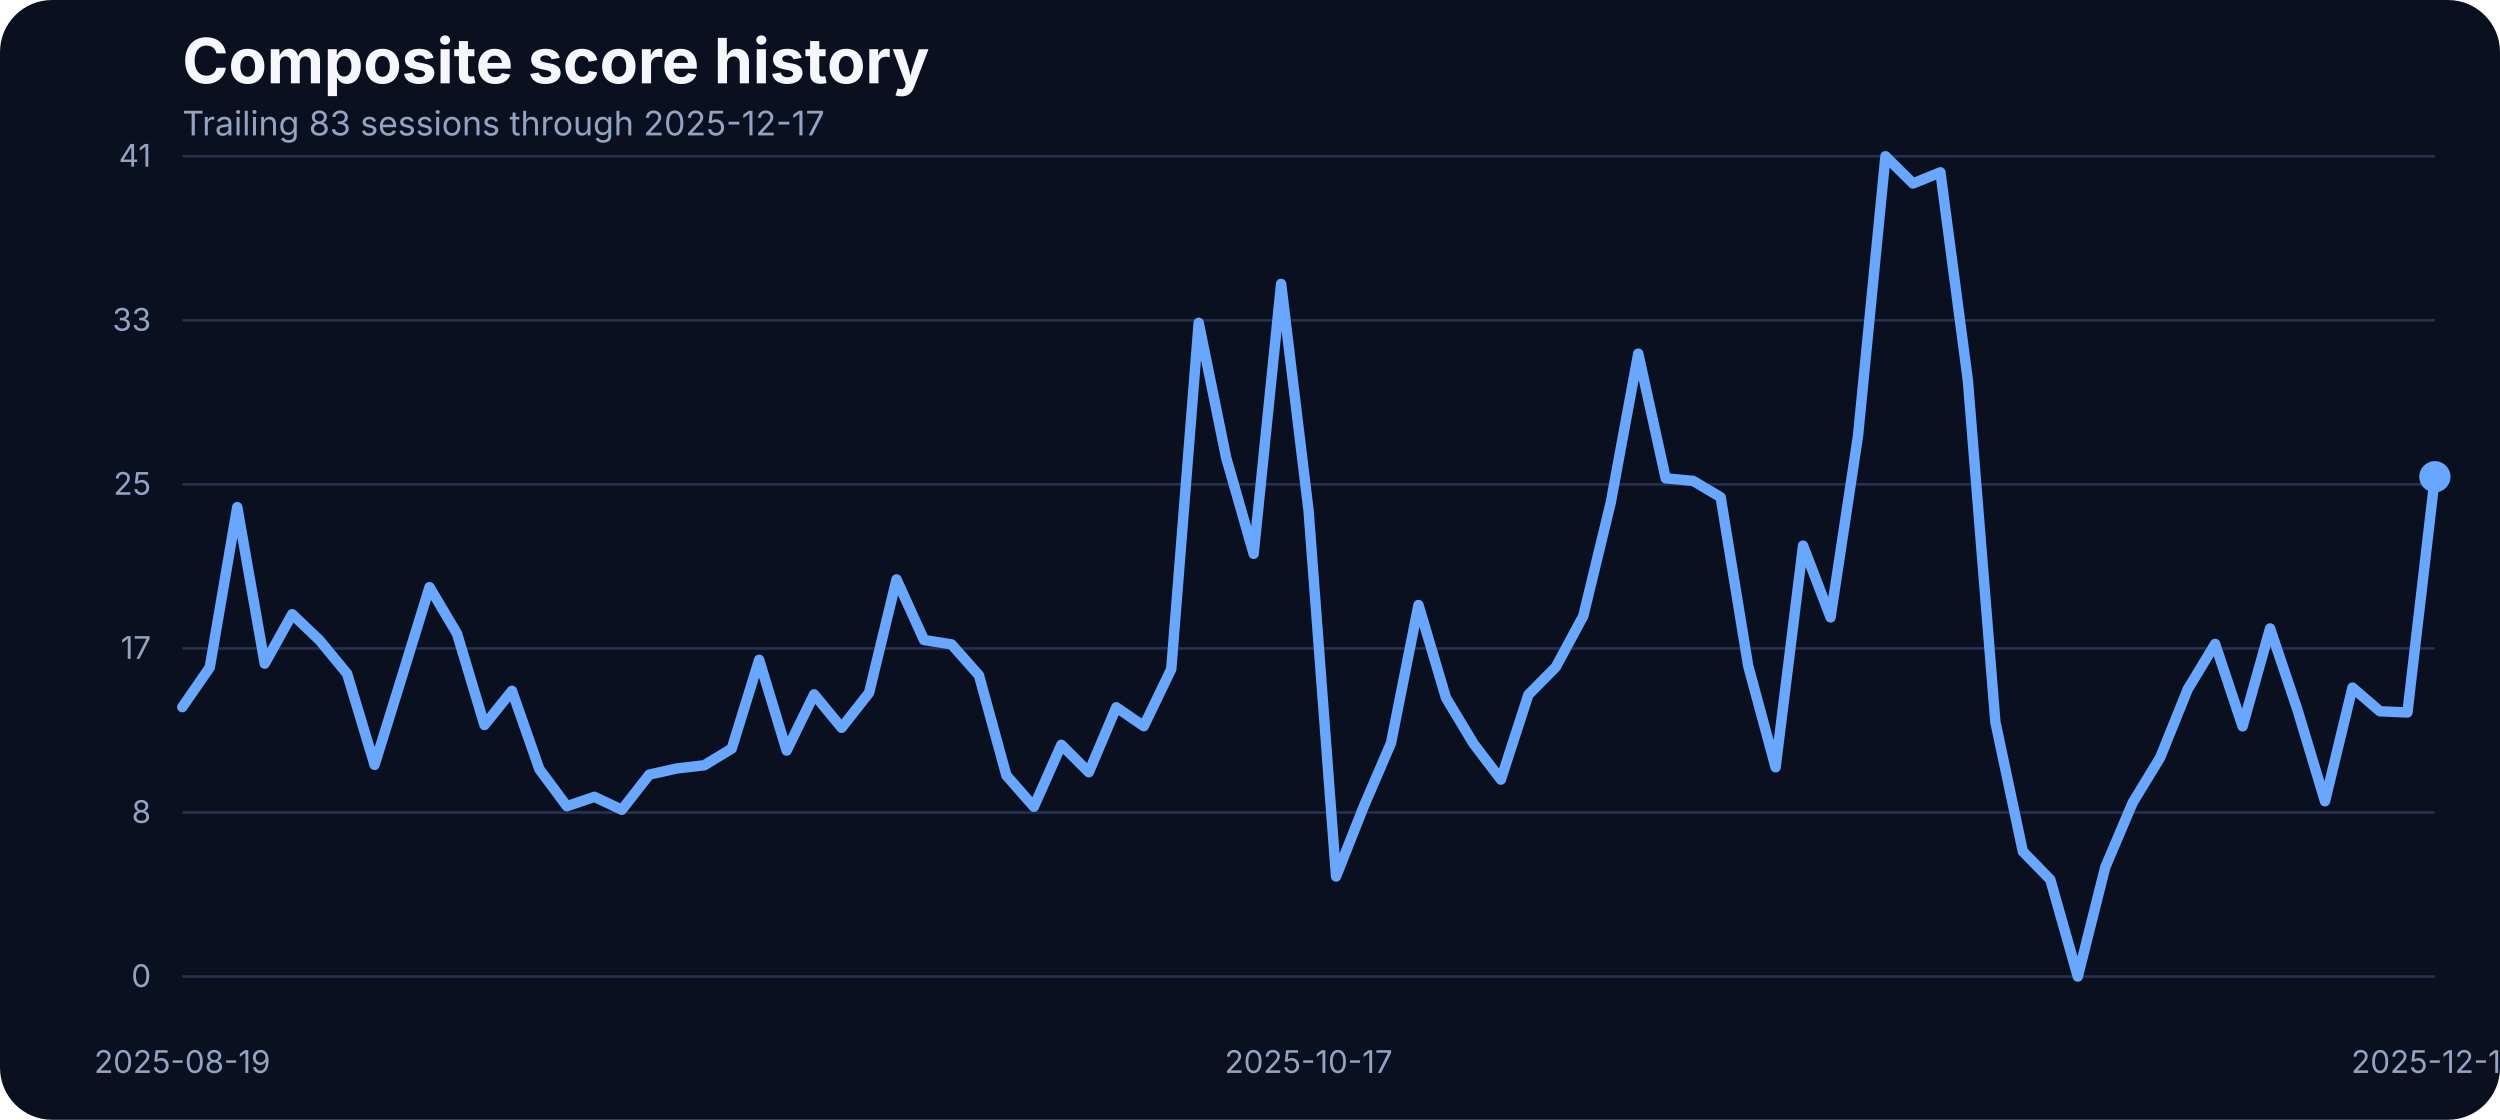
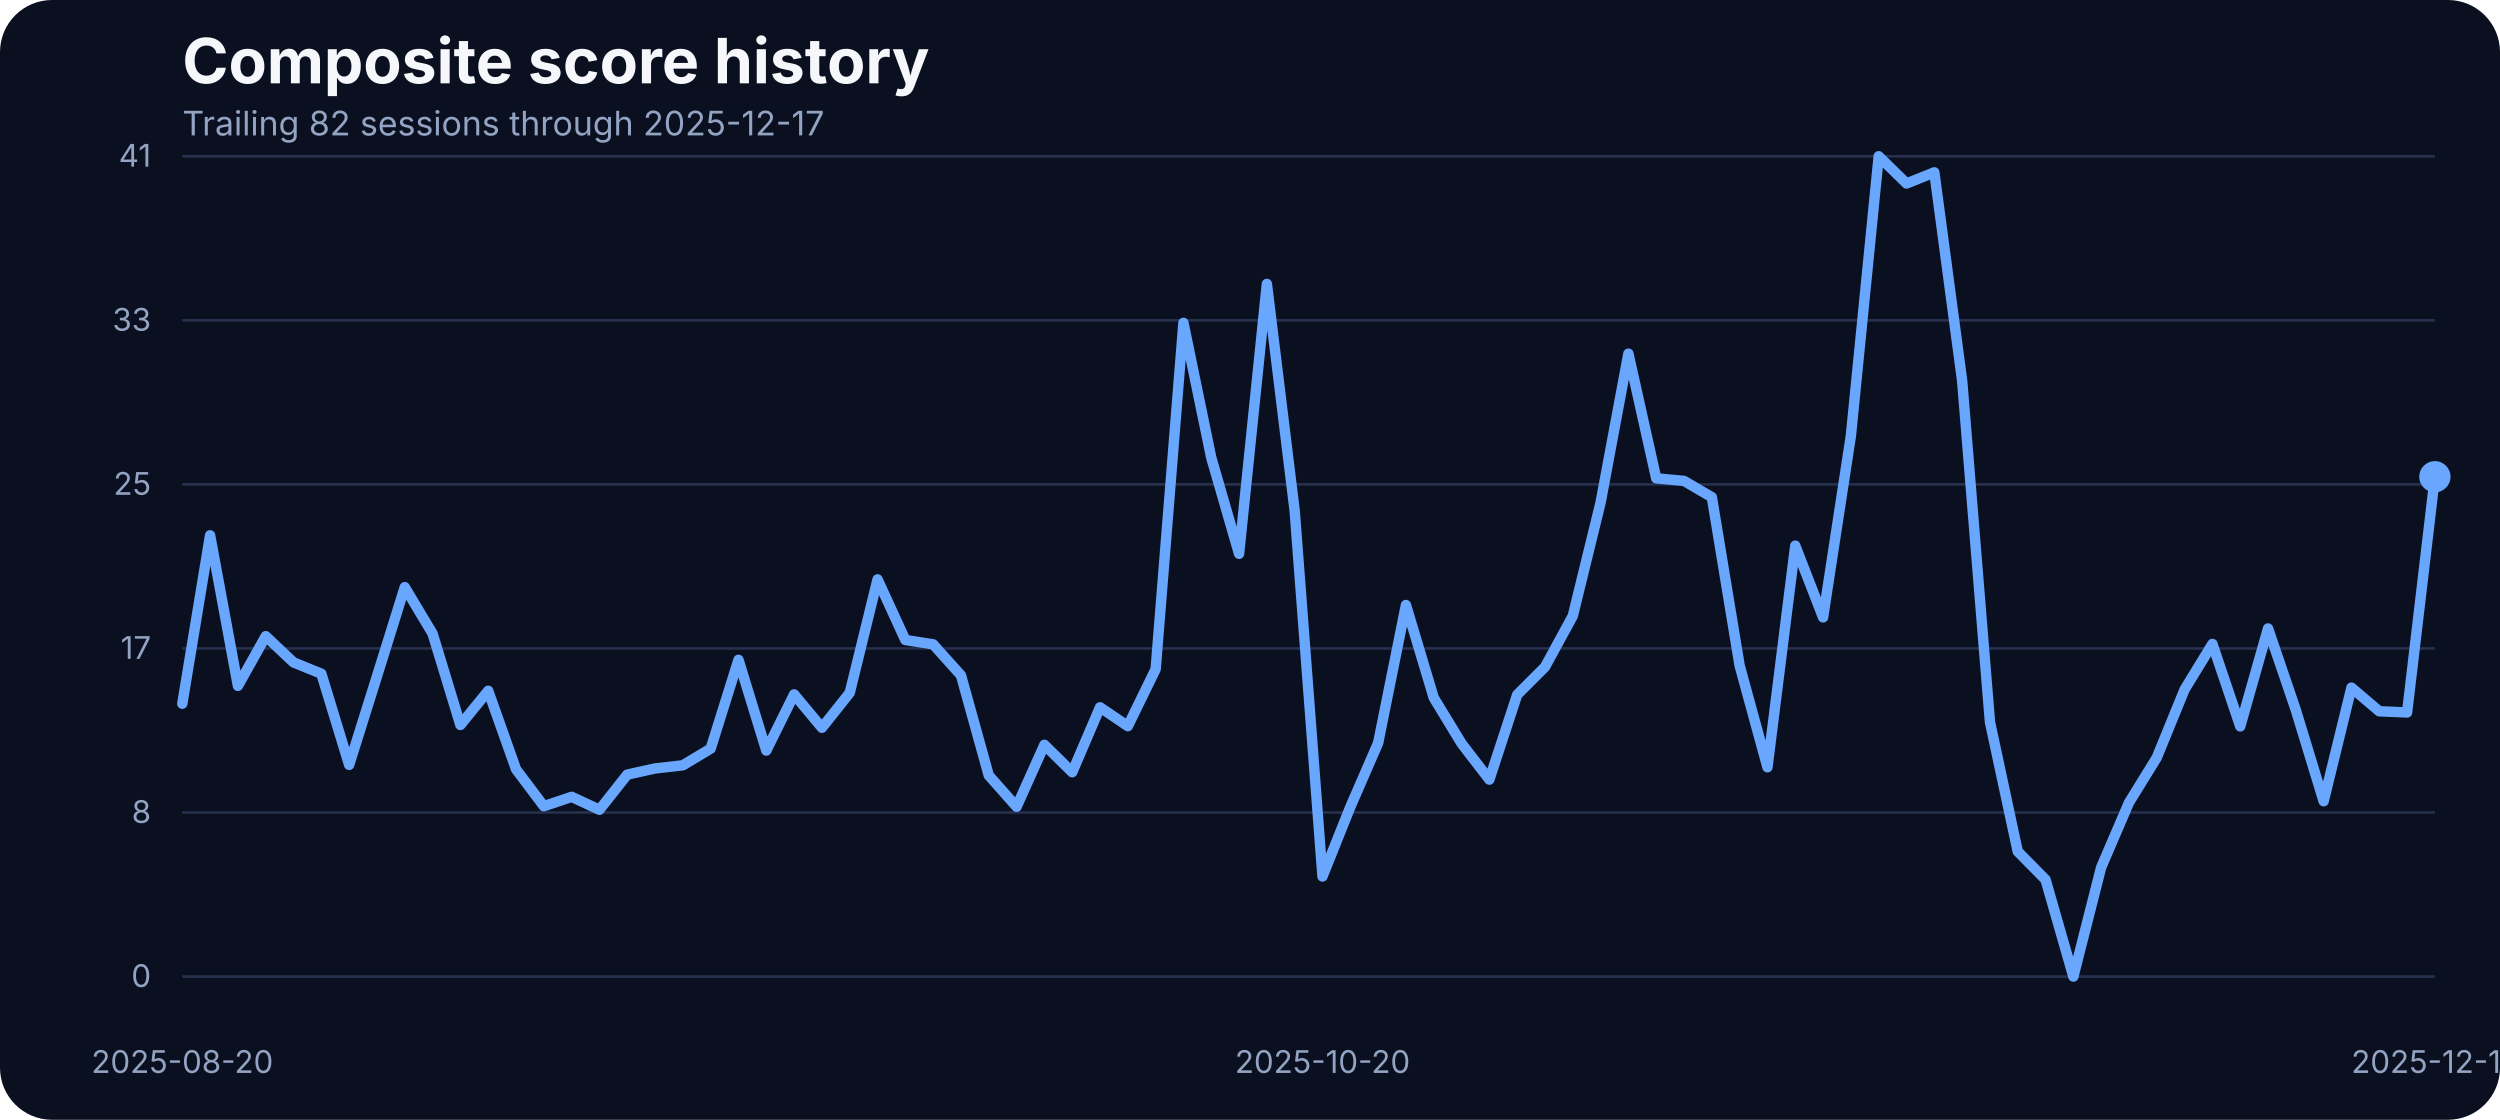
<svg xmlns="http://www.w3.org/2000/svg" width="960" height="430" viewBox="0 0 960 430" role="img" aria-label="Composite score history">
  <rect width="100%" height="100%" fill="#0b1020" rx="20" />
  <text x="70" y="32" fill="#f5f7fb" font-family="Inter, Arial, sans-serif" font-size="24" font-weight="700">Composite score history</text>
-   <text x="70" y="52" fill="#93a4c3" font-family="Inter, Arial, sans-serif" font-size="13">Trailing 83 sessions through 2025-12-17</text>
+   <text x="70" y="52" fill="#93a4c3" font-family="Inter, Arial, sans-serif" font-size="13">Trailing 82 sessions through 2025-12-17</text>
  <line x1="70" x2="935" y1="375.00" y2="375.00" stroke="#27314e" stroke-width="1" />
  <text x="58" y="379.00" text-anchor="end" fill="#93a4c3" font-family="Inter, Arial, sans-serif" font-size="12">0</text>
  <line x1="70" x2="935" y1="312.00" y2="312.00" stroke="#27314e" stroke-width="1" />
  <text x="58" y="316.00" text-anchor="end" fill="#93a4c3" font-family="Inter, Arial, sans-serif" font-size="12">8</text>
  <line x1="70" x2="935" y1="249.00" y2="249.00" stroke="#27314e" stroke-width="1" />
  <text x="58" y="253.00" text-anchor="end" fill="#93a4c3" font-family="Inter, Arial, sans-serif" font-size="12">17</text>
  <line x1="70" x2="935" y1="186.00" y2="186.00" stroke="#27314e" stroke-width="1" />
  <text x="58" y="190.00" text-anchor="end" fill="#93a4c3" font-family="Inter, Arial, sans-serif" font-size="12">25</text>
  <line x1="70" x2="935" y1="123.00" y2="123.00" stroke="#27314e" stroke-width="1" />
  <text x="58" y="127.00" text-anchor="end" fill="#93a4c3" font-family="Inter, Arial, sans-serif" font-size="12">33</text>
  <line x1="70" x2="935" y1="60.00" y2="60.00" stroke="#27314e" stroke-width="1" />
  <text x="58" y="64.00" text-anchor="end" fill="#93a4c3" font-family="Inter, Arial, sans-serif" font-size="12">41</text>
-   <text x="70.00" y="412" text-anchor="middle" fill="#93a4c3" font-family="Inter, Arial, sans-serif" font-size="12">2025-08-19</text>
-   <text x="502.50" y="412" text-anchor="middle" fill="#93a4c3" font-family="Inter, Arial, sans-serif" font-size="12">2025-10-17</text>
+   <text x="70.00" y="412" text-anchor="middle" fill="#93a4c3" font-family="Inter, Arial, sans-serif" font-size="12">2025-08-20</text>
+   <text x="507.84" y="412" text-anchor="middle" fill="#93a4c3" font-family="Inter, Arial, sans-serif" font-size="12">2025-10-20</text>
  <text x="935.00" y="412" text-anchor="middle" fill="#93a4c3" font-family="Inter, Arial, sans-serif" font-size="12">2025-12-17</text>
-   <path d="M 70.00 271.53 L 80.55 256.27 L 91.10 194.74 L 101.65 254.83 L 112.20 235.84 L 122.74 245.90 L 133.29 258.71 L 143.84 293.71 L 154.39 259.71 L 164.94 225.47 L 175.49 243.31 L 186.04 278.39 L 196.59 265.27 L 207.13 295.39 L 217.68 309.58 L 228.23 305.99 L 238.78 310.95 L 249.33 297.45 L 259.88 295.09 L 270.43 293.87 L 280.98 287.46 L 291.52 253.38 L 302.07 288.22 L 312.62 266.64 L 323.17 279.46 L 333.72 266.03 L 344.27 222.49 L 354.82 245.75 L 365.37 247.43 L 375.91 259.32 L 386.46 297.76 L 397.01 309.80 L 407.56 286.01 L 418.11 296.54 L 428.66 271.60 L 439.21 278.85 L 449.76 256.96 L 460.30 123.98 L 470.85 175.75 L 481.40 212.66 L 491.95 109.03 L 502.50 196.19 L 513.05 336.57 L 523.60 309.88 L 534.15 285.33 L 544.70 232.33 L 555.24 267.94 L 565.79 285.48 L 576.34 299.36 L 586.89 266.80 L 597.44 256.12 L 607.99 236.53 L 618.54 192.98 L 629.09 135.80 L 639.63 183.68 L 650.18 184.67 L 660.73 190.93 L 671.28 255.59 L 681.83 294.63 L 692.38 209.53 L 702.93 237.06 L 713.48 167.36 L 724.02 60.00 L 734.57 70.45 L 745.12 66.18 L 755.67 146.17 L 766.22 277.24 L 776.77 326.96 L 787.32 337.79 L 797.87 375.00 L 808.41 333.06 L 818.96 308.20 L 829.51 290.89 L 840.06 264.74 L 850.61 247.28 L 861.16 278.92 L 871.71 241.33 L 882.26 272.67 L 892.80 307.67 L 903.35 264.05 L 913.90 273.13 L 924.45 273.58 L 935.00 183.07" fill="none" stroke="#69a7ff" stroke-width="4" stroke-linecap="round" stroke-linejoin="round" />
+   <path d="M 70.00 270.23 L 80.68 205.57 L 91.36 263.37 L 102.04 244.30 L 112.72 254.37 L 123.40 258.71 L 134.07 293.71 L 144.75 259.71 L 155.43 225.47 L 166.11 243.31 L 176.79 278.39 L 187.47 265.27 L 198.15 295.39 L 208.83 309.58 L 219.51 305.99 L 230.19 310.95 L 240.86 297.45 L 251.54 295.09 L 262.22 293.87 L 272.90 287.46 L 283.58 253.38 L 294.26 288.22 L 304.94 266.64 L 315.62 279.46 L 326.30 266.03 L 336.98 222.49 L 347.65 245.75 L 358.33 247.43 L 369.01 259.32 L 379.69 297.76 L 390.37 309.80 L 401.05 286.01 L 411.73 296.54 L 422.41 271.60 L 433.09 278.85 L 443.77 256.96 L 454.44 123.98 L 465.12 175.75 L 475.80 212.66 L 486.48 109.03 L 497.16 196.19 L 507.84 336.57 L 518.52 309.88 L 529.20 285.33 L 539.88 232.33 L 550.56 267.94 L 561.23 285.48 L 571.91 299.36 L 582.59 266.80 L 593.27 256.12 L 603.95 236.53 L 614.63 192.98 L 625.31 135.80 L 635.99 183.68 L 646.67 184.67 L 657.35 190.93 L 668.02 255.59 L 678.70 294.63 L 689.38 209.53 L 700.06 237.06 L 710.74 167.36 L 721.42 60.00 L 732.10 70.45 L 742.78 66.18 L 753.46 146.17 L 764.14 277.24 L 774.81 326.96 L 785.49 337.79 L 796.17 375.00 L 806.85 333.06 L 817.53 308.20 L 828.21 290.89 L 838.89 264.74 L 849.57 247.28 L 860.25 278.92 L 870.93 241.33 L 881.60 272.67 L 892.28 307.67 L 902.96 264.05 L 913.64 273.13 L 924.32 273.58 L 935.00 183.07" fill="none" stroke="#69a7ff" stroke-width="4" stroke-linecap="round" stroke-linejoin="round" />
  <circle cx="935.00" cy="183.07" r="6" fill="#69a7ff" />
</svg>
